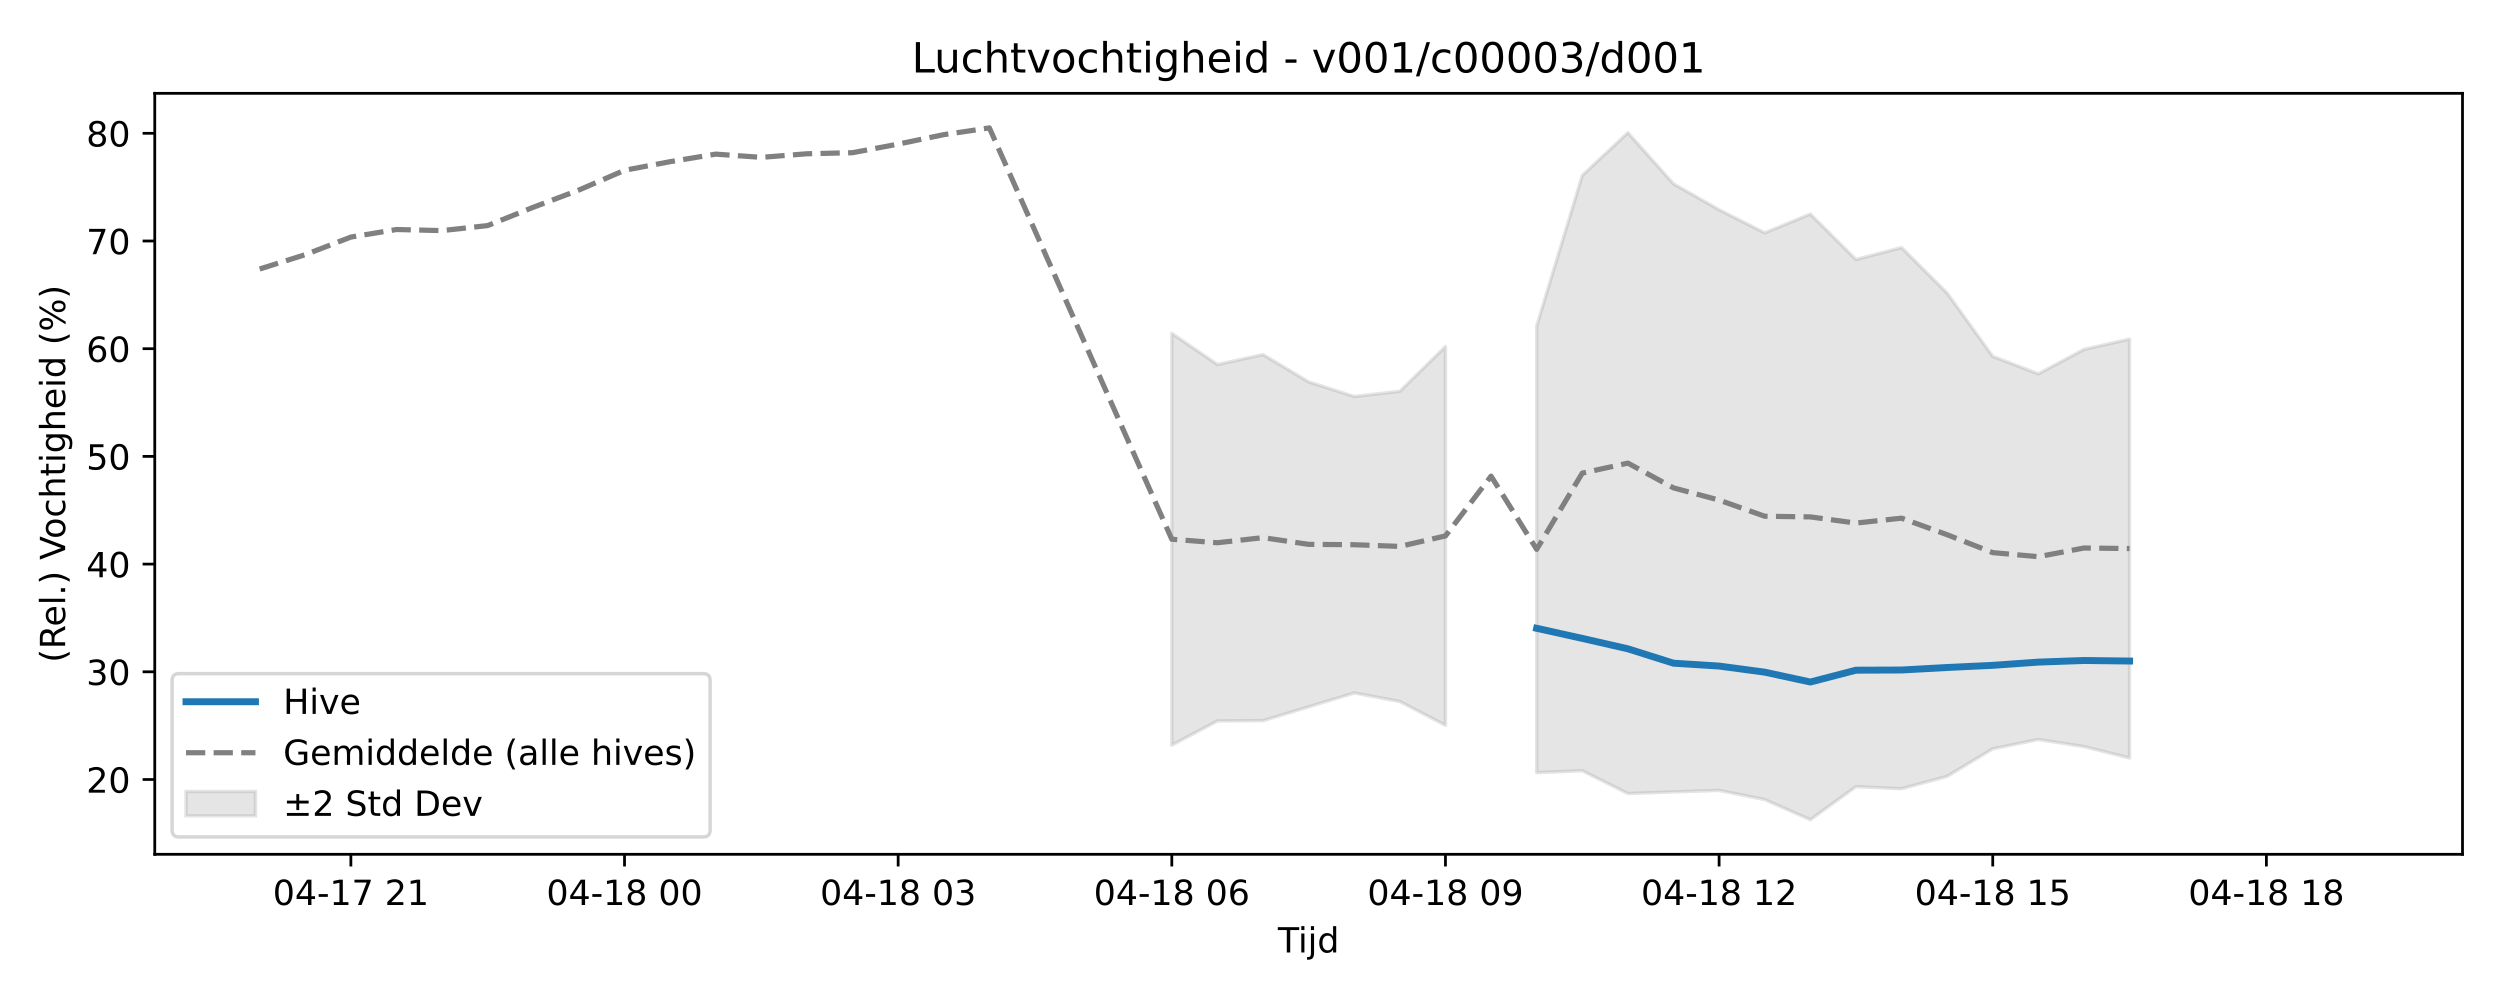
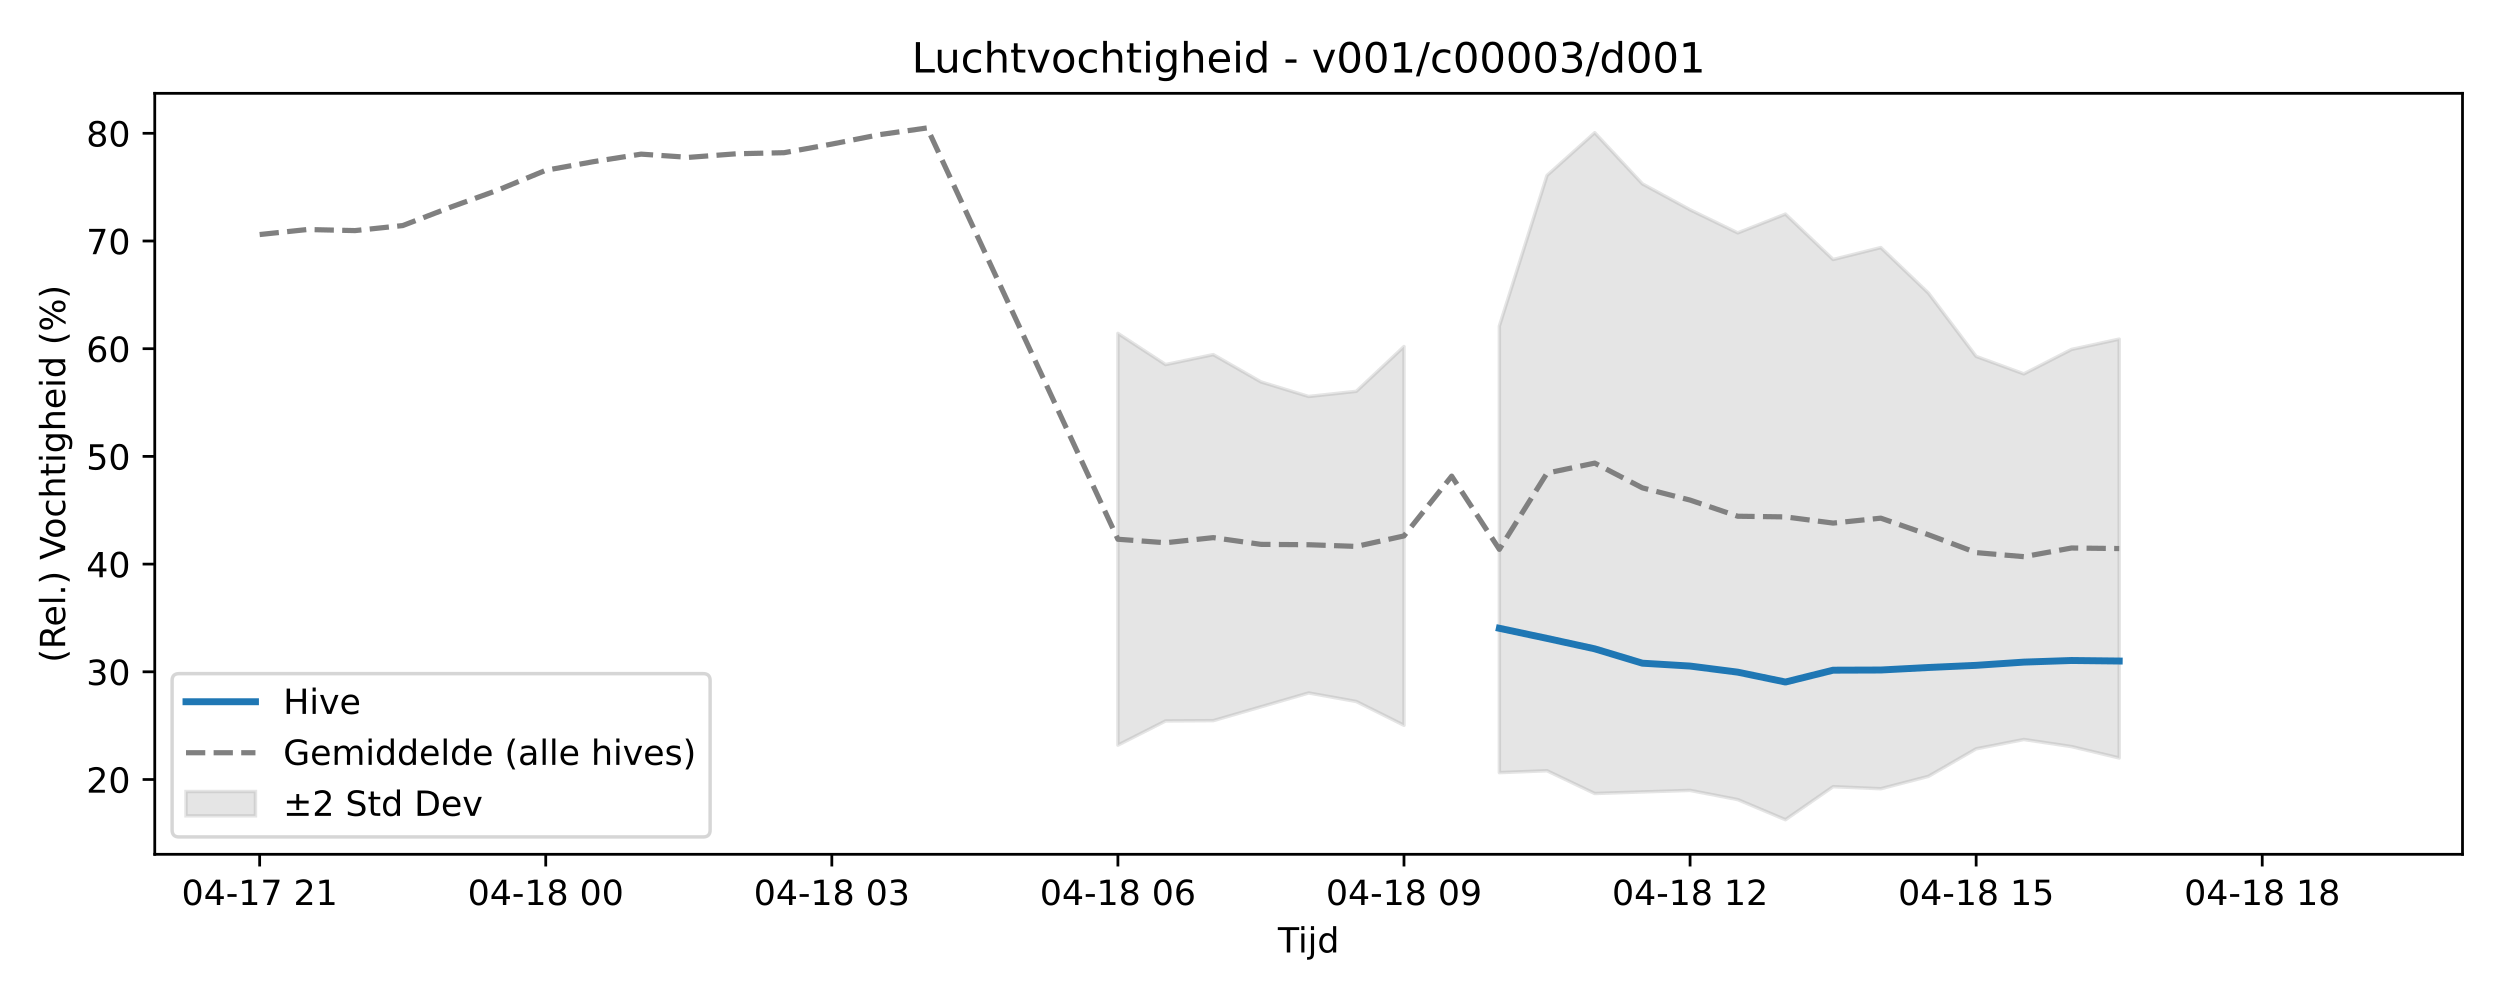
<svg xmlns="http://www.w3.org/2000/svg" xmlns:xlink="http://www.w3.org/1999/xlink" width="720pt" height="288pt" viewBox="0 0 720 288" version="1.1">
  <defs>
    <style type="text/css">*{stroke-linejoin: round; stroke-linecap: butt}</style>
  </defs>
  <g id="figure_1">
    <g id="patch_1">
      <path d="M 0 288  L 720 288  L 720 0  L 0 0  z " style="fill: #ffffff" />
    </g>
    <g id="axes_1">
      <g id="patch_2">
        <path d="M 44.57 246.04  L 709.2 246.04  L 709.2 26.88  L 44.57 26.88  z " style="fill: #ffffff" />
      </g>
      <g id="FillBetweenPolyCollection_1">
-         <path d="M 337.48 96.011  L 337.48 214.593  L 350.615 207.632  L 363.75 207.548  L 376.885 203.565  L 390.02 199.574  L 403.155 202.039  L 416.29 208.884  L 416.29 99.807  L 416.29 99.807  L 403.155 112.7  L 390.02 114.183  L 376.885 109.986  L 363.75 102.125  L 350.615 104.988  L 337.48 96.011  z " clip-path="url(#p33863cb060)" style="fill: #808080; fill-opacity: 0.2; stroke: #808080; stroke-opacity: 0.2" />
-         <path d="M 442.56 93.906  L 442.56 222.518  L 455.695 221.978  L 468.83 228.528  L 481.965 228.071  L 495.1 227.638  L 508.235 230.287  L 521.37 236.078  L 534.505 226.564  L 547.64 227.157  L 560.775 223.586  L 573.91 215.66  L 587.045 212.978  L 600.18 215.018  L 613.315 218.297  L 613.315 97.666  L 613.315 97.666  L 600.18 100.635  L 587.045 107.672  L 573.91 102.646  L 560.775 84.415  L 547.64 71.298  L 534.505 74.735  L 521.37 61.653  L 508.235 67.066  L 495.1 60.41  L 481.965 52.946  L 468.83 38.221  L 455.695 50.526  L 442.56 93.906  z " clip-path="url(#p33863cb060)" style="fill: #808080; fill-opacity: 0.2; stroke: #808080; stroke-opacity: 0.2" />
+         <path d="M 321.957 96.011  L 321.957 214.593  L 335.689 207.632  L 349.421 207.548  L 363.153 203.565  L 376.885 199.574  L 390.617 202.039  L 404.349 208.884  L 404.349 99.807  L 404.349 99.807  L 390.617 112.7  L 376.885 114.183  L 363.153 109.986  L 349.421 102.125  L 335.689 104.988  L 321.957 96.011  z " clip-path="url(#pceecbc5e06)" style="fill: #808080; fill-opacity: 0.2; stroke: #808080; stroke-opacity: 0.2" />
+         <path d="M 431.813 93.906  L 431.813 222.518  L 445.545 221.978  L 459.277 228.528  L 473.009 228.071  L 486.741 227.638  L 500.473 230.287  L 514.205 236.078  L 527.937 226.564  L 541.669 227.157  L 555.401 223.586  L 569.133 215.66  L 582.865 212.978  L 596.597 215.018  L 610.329 218.297  L 610.329 97.666  L 610.329 97.666  L 596.597 100.635  L 582.865 107.672  L 569.133 102.646  L 555.401 84.415  L 541.669 71.298  L 527.937 74.735  L 514.205 61.653  L 500.473 67.066  L 486.741 60.41  L 473.009 52.946  L 459.277 38.221  L 445.545 50.526  L 431.813 93.906  z " clip-path="url(#pceecbc5e06)" style="fill: #808080; fill-opacity: 0.2; stroke: #808080; stroke-opacity: 0.2" />
      </g>
      <g id="matplotlib.axis_1">
        <g id="xtick_1">
          <g id="line2d_1">
            <defs>
-               <path id="m9094059c48" d="M 0 0  L 0 3.5  " style="stroke: #000000; stroke-width: 0.8" />
-             </defs>
-             <g>
-               <use xlink:href="#m9094059c48" x="101.05" y="246.04" style="stroke: #000000; stroke-width: 0.8" />
+               <path id="m036eb9f39a" d="M 0 0  L 0 3.5  " style="stroke: #000000; stroke-width: 0.8" />
+             </defs>
+             <g>
+               <use xlink:href="#m036eb9f39a" x="74.78" y="246.04" style="stroke: #000000; stroke-width: 0.8" />
            </g>
          </g>
          <g id="text_1">
-             <g transform="translate(78.56995 260.6384) scale(0.1 -0.1)">
+             <g transform="translate(52.29999 260.6384) scale(0.1 -0.1)">
              <defs>
                <path id="DejaVuSans-30" d="M 2034 4250  Q 1547 4250 1301 3770  Q 1056 3291 1056 2328  Q 1056 1369 1301 889  Q 1547 409 2034 409  Q 2525 409 2770 889  Q 3016 1369 3016 2328  Q 3016 3291 2770 3770  Q 2525 4250 2034 4250  z M 2034 4750  Q 2819 4750 3233 4129  Q 3647 3509 3647 2328  Q 3647 1150 3233 529  Q 2819 -91 2034 -91  Q 1250 -91 836 529  Q 422 1150 422 2328  Q 422 3509 836 4129  Q 1250 4750 2034 4750  z " transform="scale(0.015625)" />
                <path id="DejaVuSans-34" d="M 2419 4116  L 825 1625  L 2419 1625  L 2419 4116  z M 2253 4666  L 3047 4666  L 3047 1625  L 3713 1625  L 3713 1100  L 3047 1100  L 3047 0  L 2419 0  L 2419 1100  L 313 1100  L 313 1709  L 2253 4666  z " transform="scale(0.015625)" />
                <path id="DejaVuSans-2d" d="M 313 2009  L 1997 2009  L 1997 1497  L 313 1497  L 313 2009  z " transform="scale(0.015625)" />
                <path id="DejaVuSans-31" d="M 794 531  L 1825 531  L 1825 4091  L 703 3866  L 703 4441  L 1819 4666  L 2450 4666  L 2450 531  L 3481 531  L 3481 0  L 794 0  L 794 531  z " transform="scale(0.015625)" />
                <path id="DejaVuSans-37" d="M 525 4666  L 3525 4666  L 3525 4397  L 1831 0  L 1172 0  L 2766 4134  L 525 4134  L 525 4666  z " transform="scale(0.015625)" />
                <path id="DejaVuSans-20" transform="scale(0.015625)" />
                <path id="DejaVuSans-32" d="M 1228 531  L 3431 531  L 3431 0  L 469 0  L 469 531  Q 828 903 1448 1529  Q 2069 2156 2228 2338  Q 2531 2678 2651 2914  Q 2772 3150 2772 3378  Q 2772 3750 2511 3984  Q 2250 4219 1831 4219  Q 1534 4219 1204 4116  Q 875 4013 500 3803  L 500 4441  Q 881 4594 1212 4672  Q 1544 4750 1819 4750  Q 2544 4750 2975 4387  Q 3406 4025 3406 3419  Q 3406 3131 3298 2873  Q 3191 2616 2906 2266  Q 2828 2175 2409 1742  Q 1991 1309 1228 531  z " transform="scale(0.015625)" />
              </defs>
              <use xlink:href="#DejaVuSans-30" />
              <use xlink:href="#DejaVuSans-34" transform="translate(63.62305 0)" />
              <use xlink:href="#DejaVuSans-2d" transform="translate(127.2461 0)" />
              <use xlink:href="#DejaVuSans-31" transform="translate(163.3301 0)" />
              <use xlink:href="#DejaVuSans-37" transform="translate(226.9531 0)" />
              <use xlink:href="#DejaVuSans-20" transform="translate(290.5762 0)" />
              <use xlink:href="#DejaVuSans-32" transform="translate(322.3633 0)" />
              <use xlink:href="#DejaVuSans-31" transform="translate(385.9863 0)" />
            </g>
          </g>
        </g>
        <g id="xtick_2">
          <g id="line2d_2">
            <g>
-               <use xlink:href="#m9094059c48" x="179.86" y="246.04" style="stroke: #000000; stroke-width: 0.8" />
+               <use xlink:href="#m036eb9f39a" x="157.173" y="246.04" style="stroke: #000000; stroke-width: 0.8" />
            </g>
          </g>
          <g id="text_2">
-             <g transform="translate(157.3798 260.6384) scale(0.1 -0.1)">
+             <g transform="translate(134.6921 260.6384) scale(0.1 -0.1)">
              <defs>
                <path id="DejaVuSans-38" d="M 2034 2216  Q 1584 2216 1326 1975  Q 1069 1734 1069 1313  Q 1069 891 1326 650  Q 1584 409 2034 409  Q 2484 409 2743 651  Q 3003 894 3003 1313  Q 3003 1734 2745 1975  Q 2488 2216 2034 2216  z M 1403 2484  Q 997 2584 770 2862  Q 544 3141 544 3541  Q 544 4100 942 4425  Q 1341 4750 2034 4750  Q 2731 4750 3128 4425  Q 3525 4100 3525 3541  Q 3525 3141 3298 2862  Q 3072 2584 2669 2484  Q 3125 2378 3379 2068  Q 3634 1759 3634 1313  Q 3634 634 3220 271  Q 2806 -91 2034 -91  Q 1263 -91 848 271  Q 434 634 434 1313  Q 434 1759 690 2068  Q 947 2378 1403 2484  z M 1172 3481  Q 1172 3119 1398 2916  Q 1625 2713 2034 2713  Q 2441 2713 2670 2916  Q 2900 3119 2900 3481  Q 2900 3844 2670 4047  Q 2441 4250 2034 4250  Q 1625 4250 1398 4047  Q 1172 3844 1172 3481  z " transform="scale(0.015625)" />
              </defs>
              <use xlink:href="#DejaVuSans-30" />
              <use xlink:href="#DejaVuSans-34" transform="translate(63.62305 0)" />
              <use xlink:href="#DejaVuSans-2d" transform="translate(127.2461 0)" />
              <use xlink:href="#DejaVuSans-31" transform="translate(163.3301 0)" />
              <use xlink:href="#DejaVuSans-38" transform="translate(226.9531 0)" />
              <use xlink:href="#DejaVuSans-20" transform="translate(290.5762 0)" />
              <use xlink:href="#DejaVuSans-30" transform="translate(322.3633 0)" />
              <use xlink:href="#DejaVuSans-30" transform="translate(385.9863 0)" />
            </g>
          </g>
        </g>
        <g id="xtick_3">
          <g id="line2d_3">
            <g>
-               <use xlink:href="#m9094059c48" x="258.67" y="246.04" style="stroke: #000000; stroke-width: 0.8" />
+               <use xlink:href="#m036eb9f39a" x="239.565" y="246.04" style="stroke: #000000; stroke-width: 0.8" />
            </g>
          </g>
          <g id="text_3">
-             <g transform="translate(236.1897 260.6384) scale(0.1 -0.1)">
+             <g transform="translate(217.0843 260.6384) scale(0.1 -0.1)">
              <defs>
                <path id="DejaVuSans-33" d="M 2597 2516  Q 3050 2419 3304 2112  Q 3559 1806 3559 1356  Q 3559 666 3084 287  Q 2609 -91 1734 -91  Q 1441 -91 1130 -33  Q 819 25 488 141  L 488 750  Q 750 597 1062 519  Q 1375 441 1716 441  Q 2309 441 2620 675  Q 2931 909 2931 1356  Q 2931 1769 2642 2001  Q 2353 2234 1838 2234  L 1294 2234  L 1294 2753  L 1863 2753  Q 2328 2753 2575 2939  Q 2822 3125 2822 3475  Q 2822 3834 2567 4026  Q 2313 4219 1838 4219  Q 1578 4219 1281 4162  Q 984 4106 628 3988  L 628 4550  Q 988 4650 1302 4700  Q 1616 4750 1894 4750  Q 2613 4750 3031 4423  Q 3450 4097 3450 3541  Q 3450 3153 3228 2886  Q 3006 2619 2597 2516  z " transform="scale(0.015625)" />
              </defs>
              <use xlink:href="#DejaVuSans-30" />
              <use xlink:href="#DejaVuSans-34" transform="translate(63.62305 0)" />
              <use xlink:href="#DejaVuSans-2d" transform="translate(127.2461 0)" />
              <use xlink:href="#DejaVuSans-31" transform="translate(163.3301 0)" />
              <use xlink:href="#DejaVuSans-38" transform="translate(226.9531 0)" />
              <use xlink:href="#DejaVuSans-20" transform="translate(290.5762 0)" />
              <use xlink:href="#DejaVuSans-30" transform="translate(322.3633 0)" />
              <use xlink:href="#DejaVuSans-33" transform="translate(385.9863 0)" />
            </g>
          </g>
        </g>
        <g id="xtick_4">
          <g id="line2d_4">
            <g>
-               <use xlink:href="#m9094059c48" x="337.48" y="246.04" style="stroke: #000000; stroke-width: 0.8" />
+               <use xlink:href="#m036eb9f39a" x="321.957" y="246.04" style="stroke: #000000; stroke-width: 0.8" />
            </g>
          </g>
          <g id="text_4">
-             <g transform="translate(314.9996 260.6384) scale(0.1 -0.1)">
+             <g transform="translate(299.4764 260.6384) scale(0.1 -0.1)">
              <defs>
                <path id="DejaVuSans-36" d="M 2113 2584  Q 1688 2584 1439 2293  Q 1191 2003 1191 1497  Q 1191 994 1439 701  Q 1688 409 2113 409  Q 2538 409 2786 701  Q 3034 994 3034 1497  Q 3034 2003 2786 2293  Q 2538 2584 2113 2584  z M 3366 4563  L 3366 3988  Q 3128 4100 2886 4159  Q 2644 4219 2406 4219  Q 1781 4219 1451 3797  Q 1122 3375 1075 2522  Q 1259 2794 1537 2939  Q 1816 3084 2150 3084  Q 2853 3084 3261 2657  Q 3669 2231 3669 1497  Q 3669 778 3244 343  Q 2819 -91 2113 -91  Q 1303 -91 875 529  Q 447 1150 447 2328  Q 447 3434 972 4092  Q 1497 4750 2381 4750  Q 2619 4750 2861 4703  Q 3103 4656 3366 4563  z " transform="scale(0.015625)" />
              </defs>
              <use xlink:href="#DejaVuSans-30" />
              <use xlink:href="#DejaVuSans-34" transform="translate(63.62305 0)" />
              <use xlink:href="#DejaVuSans-2d" transform="translate(127.2461 0)" />
              <use xlink:href="#DejaVuSans-31" transform="translate(163.3301 0)" />
              <use xlink:href="#DejaVuSans-38" transform="translate(226.9531 0)" />
              <use xlink:href="#DejaVuSans-20" transform="translate(290.5762 0)" />
              <use xlink:href="#DejaVuSans-30" transform="translate(322.3633 0)" />
              <use xlink:href="#DejaVuSans-36" transform="translate(385.9863 0)" />
            </g>
          </g>
        </g>
        <g id="xtick_5">
          <g id="line2d_5">
            <g>
-               <use xlink:href="#m9094059c48" x="416.29" y="246.04" style="stroke: #000000; stroke-width: 0.8" />
+               <use xlink:href="#m036eb9f39a" x="404.349" y="246.04" style="stroke: #000000; stroke-width: 0.8" />
            </g>
          </g>
          <g id="text_5">
-             <g transform="translate(393.8095 260.6384) scale(0.1 -0.1)">
+             <g transform="translate(381.8686 260.6384) scale(0.1 -0.1)">
              <defs>
                <path id="DejaVuSans-39" d="M 703 97  L 703 672  Q 941 559 1184 500  Q 1428 441 1663 441  Q 2288 441 2617 861  Q 2947 1281 2994 2138  Q 2813 1869 2534 1725  Q 2256 1581 1919 1581  Q 1219 1581 811 2004  Q 403 2428 403 3163  Q 403 3881 828 4315  Q 1253 4750 1959 4750  Q 2769 4750 3195 4129  Q 3622 3509 3622 2328  Q 3622 1225 3098 567  Q 2575 -91 1691 -91  Q 1453 -91 1209 -44  Q 966 3 703 97  z M 1959 2075  Q 2384 2075 2632 2365  Q 2881 2656 2881 3163  Q 2881 3666 2632 3958  Q 2384 4250 1959 4250  Q 1534 4250 1286 3958  Q 1038 3666 1038 3163  Q 1038 2656 1286 2365  Q 1534 2075 1959 2075  z " transform="scale(0.015625)" />
              </defs>
              <use xlink:href="#DejaVuSans-30" />
              <use xlink:href="#DejaVuSans-34" transform="translate(63.62305 0)" />
              <use xlink:href="#DejaVuSans-2d" transform="translate(127.2461 0)" />
              <use xlink:href="#DejaVuSans-31" transform="translate(163.3301 0)" />
              <use xlink:href="#DejaVuSans-38" transform="translate(226.9531 0)" />
              <use xlink:href="#DejaVuSans-20" transform="translate(290.5762 0)" />
              <use xlink:href="#DejaVuSans-30" transform="translate(322.3633 0)" />
              <use xlink:href="#DejaVuSans-39" transform="translate(385.9863 0)" />
            </g>
          </g>
        </g>
        <g id="xtick_6">
          <g id="line2d_6">
            <g>
-               <use xlink:href="#m9094059c48" x="495.1" y="246.04" style="stroke: #000000; stroke-width: 0.8" />
+               <use xlink:href="#m036eb9f39a" x="486.741" y="246.04" style="stroke: #000000; stroke-width: 0.8" />
            </g>
          </g>
          <g id="text_6">
-             <g transform="translate(472.6194 260.6384) scale(0.1 -0.1)">
+             <g transform="translate(464.2607 260.6384) scale(0.1 -0.1)">
              <use xlink:href="#DejaVuSans-30" />
              <use xlink:href="#DejaVuSans-34" transform="translate(63.62305 0)" />
              <use xlink:href="#DejaVuSans-2d" transform="translate(127.2461 0)" />
              <use xlink:href="#DejaVuSans-31" transform="translate(163.3301 0)" />
              <use xlink:href="#DejaVuSans-38" transform="translate(226.9531 0)" />
              <use xlink:href="#DejaVuSans-20" transform="translate(290.5762 0)" />
              <use xlink:href="#DejaVuSans-31" transform="translate(322.3633 0)" />
              <use xlink:href="#DejaVuSans-32" transform="translate(385.9863 0)" />
            </g>
          </g>
        </g>
        <g id="xtick_7">
          <g id="line2d_7">
            <g>
-               <use xlink:href="#m9094059c48" x="573.91" y="246.04" style="stroke: #000000; stroke-width: 0.8" />
+               <use xlink:href="#m036eb9f39a" x="569.133" y="246.04" style="stroke: #000000; stroke-width: 0.8" />
            </g>
          </g>
          <g id="text_7">
-             <g transform="translate(551.4292 260.6384) scale(0.1 -0.1)">
+             <g transform="translate(546.6529 260.6384) scale(0.1 -0.1)">
              <defs>
                <path id="DejaVuSans-35" d="M 691 4666  L 3169 4666  L 3169 4134  L 1269 4134  L 1269 2991  Q 1406 3038 1543 3061  Q 1681 3084 1819 3084  Q 2600 3084 3056 2656  Q 3513 2228 3513 1497  Q 3513 744 3044 326  Q 2575 -91 1722 -91  Q 1428 -91 1123 -41  Q 819 9 494 109  L 494 744  Q 775 591 1075 516  Q 1375 441 1709 441  Q 2250 441 2565 725  Q 2881 1009 2881 1497  Q 2881 1984 2565 2268  Q 2250 2553 1709 2553  Q 1456 2553 1204 2497  Q 953 2441 691 2322  L 691 4666  z " transform="scale(0.015625)" />
              </defs>
              <use xlink:href="#DejaVuSans-30" />
              <use xlink:href="#DejaVuSans-34" transform="translate(63.62305 0)" />
              <use xlink:href="#DejaVuSans-2d" transform="translate(127.2461 0)" />
              <use xlink:href="#DejaVuSans-31" transform="translate(163.3301 0)" />
              <use xlink:href="#DejaVuSans-38" transform="translate(226.9531 0)" />
              <use xlink:href="#DejaVuSans-20" transform="translate(290.5762 0)" />
              <use xlink:href="#DejaVuSans-31" transform="translate(322.3633 0)" />
              <use xlink:href="#DejaVuSans-35" transform="translate(385.9863 0)" />
            </g>
          </g>
        </g>
        <g id="xtick_8">
          <g id="line2d_8">
            <g>
-               <use xlink:href="#m9094059c48" x="652.72" y="246.04" style="stroke: #000000; stroke-width: 0.8" />
+               <use xlink:href="#m036eb9f39a" x="651.525" y="246.04" style="stroke: #000000; stroke-width: 0.8" />
            </g>
          </g>
          <g id="text_8">
-             <g transform="translate(630.2391 260.6384) scale(0.1 -0.1)">
+             <g transform="translate(629.045 260.6384) scale(0.1 -0.1)">
              <use xlink:href="#DejaVuSans-30" />
              <use xlink:href="#DejaVuSans-34" transform="translate(63.62305 0)" />
              <use xlink:href="#DejaVuSans-2d" transform="translate(127.2461 0)" />
              <use xlink:href="#DejaVuSans-31" transform="translate(163.3301 0)" />
              <use xlink:href="#DejaVuSans-38" transform="translate(226.9531 0)" />
              <use xlink:href="#DejaVuSans-20" transform="translate(290.5762 0)" />
              <use xlink:href="#DejaVuSans-31" transform="translate(322.3633 0)" />
              <use xlink:href="#DejaVuSans-38" transform="translate(385.9863 0)" />
            </g>
          </g>
        </g>
        <g id="text_9">
          <g transform="translate(368.035 274.3166) scale(0.1 -0.1)">
            <defs>
              <path id="DejaVuSans-54" d="M -19 4666  L 3928 4666  L 3928 4134  L 2272 4134  L 2272 0  L 1638 0  L 1638 4134  L -19 4134  L -19 4666  z " transform="scale(0.015625)" />
              <path id="DejaVuSans-69" d="M 603 3500  L 1178 3500  L 1178 0  L 603 0  L 603 3500  z M 603 4863  L 1178 4863  L 1178 4134  L 603 4134  L 603 4863  z " transform="scale(0.015625)" />
              <path id="DejaVuSans-6a" d="M 603 3500  L 1178 3500  L 1178 -63  Q 1178 -731 923 -1031  Q 669 -1331 103 -1331  L -116 -1331  L -116 -844  L 38 -844  Q 366 -844 484 -692  Q 603 -541 603 -63  L 603 3500  z M 603 4863  L 1178 4863  L 1178 4134  L 603 4134  L 603 4863  z " transform="scale(0.015625)" />
              <path id="DejaVuSans-64" d="M 2906 2969  L 2906 4863  L 3481 4863  L 3481 0  L 2906 0  L 2906 525  Q 2725 213 2448 61  Q 2172 -91 1784 -91  Q 1150 -91 751 415  Q 353 922 353 1747  Q 353 2572 751 3078  Q 1150 3584 1784 3584  Q 2172 3584 2448 3432  Q 2725 3281 2906 2969  z M 947 1747  Q 947 1113 1208 752  Q 1469 391 1925 391  Q 2381 391 2643 752  Q 2906 1113 2906 1747  Q 2906 2381 2643 2742  Q 2381 3103 1925 3103  Q 1469 3103 1208 2742  Q 947 2381 947 1747  z " transform="scale(0.015625)" />
            </defs>
            <use xlink:href="#DejaVuSans-54" />
            <use xlink:href="#DejaVuSans-69" transform="translate(57.95898 0)" />
            <use xlink:href="#DejaVuSans-6a" transform="translate(85.74219 0)" />
            <use xlink:href="#DejaVuSans-64" transform="translate(113.5254 0)" />
          </g>
        </g>
      </g>
      <g id="matplotlib.axis_2">
        <g id="ytick_1">
          <g id="line2d_9">
            <defs>
-               <path id="m08322f3bda" d="M 0 0  L -3.5 0  " style="stroke: #000000; stroke-width: 0.8" />
-             </defs>
-             <g>
-               <use xlink:href="#m08322f3bda" x="44.57" y="224.496" style="stroke: #000000; stroke-width: 0.8" />
+               <path id="mac1c063706" d="M 0 0  L -3.5 0  " style="stroke: #000000; stroke-width: 0.8" />
+             </defs>
+             <g>
+               <use xlink:href="#mac1c063706" x="44.57" y="224.496" style="stroke: #000000; stroke-width: 0.8" />
            </g>
          </g>
          <g id="text_10">
            <g transform="translate(24.845 228.2954) scale(0.1 -0.1)">
              <use xlink:href="#DejaVuSans-32" />
              <use xlink:href="#DejaVuSans-30" transform="translate(63.62305 0)" />
            </g>
          </g>
        </g>
        <g id="ytick_2">
          <g id="line2d_10">
            <g>
-               <use xlink:href="#m08322f3bda" x="44.57" y="193.479" style="stroke: #000000; stroke-width: 0.8" />
+               <use xlink:href="#mac1c063706" x="44.57" y="193.479" style="stroke: #000000; stroke-width: 0.8" />
            </g>
          </g>
          <g id="text_11">
            <g transform="translate(24.845 197.2781) scale(0.1 -0.1)">
              <use xlink:href="#DejaVuSans-33" />
              <use xlink:href="#DejaVuSans-30" transform="translate(63.62305 0)" />
            </g>
          </g>
        </g>
        <g id="ytick_3">
          <g id="line2d_11">
            <g>
-               <use xlink:href="#m08322f3bda" x="44.57" y="162.462" style="stroke: #000000; stroke-width: 0.8" />
+               <use xlink:href="#mac1c063706" x="44.57" y="162.462" style="stroke: #000000; stroke-width: 0.8" />
            </g>
          </g>
          <g id="text_12">
            <g transform="translate(24.845 166.2609) scale(0.1 -0.1)">
              <use xlink:href="#DejaVuSans-34" />
              <use xlink:href="#DejaVuSans-30" transform="translate(63.62305 0)" />
            </g>
          </g>
        </g>
        <g id="ytick_4">
          <g id="line2d_12">
            <g>
-               <use xlink:href="#m08322f3bda" x="44.57" y="131.444" style="stroke: #000000; stroke-width: 0.8" />
+               <use xlink:href="#mac1c063706" x="44.57" y="131.444" style="stroke: #000000; stroke-width: 0.8" />
            </g>
          </g>
          <g id="text_13">
            <g transform="translate(24.845 135.2436) scale(0.1 -0.1)">
              <use xlink:href="#DejaVuSans-35" />
              <use xlink:href="#DejaVuSans-30" transform="translate(63.62305 0)" />
            </g>
          </g>
        </g>
        <g id="ytick_5">
          <g id="line2d_13">
            <g>
-               <use xlink:href="#m08322f3bda" x="44.57" y="100.427" style="stroke: #000000; stroke-width: 0.8" />
+               <use xlink:href="#mac1c063706" x="44.57" y="100.427" style="stroke: #000000; stroke-width: 0.8" />
            </g>
          </g>
          <g id="text_14">
            <g transform="translate(24.845 104.2264) scale(0.1 -0.1)">
              <use xlink:href="#DejaVuSans-36" />
              <use xlink:href="#DejaVuSans-30" transform="translate(63.62305 0)" />
            </g>
          </g>
        </g>
        <g id="ytick_6">
          <g id="line2d_14">
            <g>
-               <use xlink:href="#m08322f3bda" x="44.57" y="69.41" style="stroke: #000000; stroke-width: 0.8" />
+               <use xlink:href="#mac1c063706" x="44.57" y="69.41" style="stroke: #000000; stroke-width: 0.8" />
            </g>
          </g>
          <g id="text_15">
            <g transform="translate(24.845 73.20915) scale(0.1 -0.1)">
              <use xlink:href="#DejaVuSans-37" />
              <use xlink:href="#DejaVuSans-30" transform="translate(63.62305 0)" />
            </g>
          </g>
        </g>
        <g id="ytick_7">
          <g id="line2d_15">
            <g>
-               <use xlink:href="#m08322f3bda" x="44.57" y="38.393" style="stroke: #000000; stroke-width: 0.8" />
+               <use xlink:href="#mac1c063706" x="44.57" y="38.393" style="stroke: #000000; stroke-width: 0.8" />
            </g>
          </g>
          <g id="text_16">
            <g transform="translate(24.845 42.1919) scale(0.1 -0.1)">
              <use xlink:href="#DejaVuSans-38" />
              <use xlink:href="#DejaVuSans-30" transform="translate(63.62305 0)" />
            </g>
          </g>
        </g>
        <g id="text_17">
          <g transform="translate(18.76531 190.8381) rotate(-90) scale(0.1 -0.1)">
            <defs>
              <path id="DejaVuSans-28" d="M 1984 4856  Q 1566 4138 1362 3434  Q 1159 2731 1159 2009  Q 1159 1288 1364 580  Q 1569 -128 1984 -844  L 1484 -844  Q 1016 -109 783 600  Q 550 1309 550 2009  Q 550 2706 781 3412  Q 1013 4119 1484 4856  L 1984 4856  z " transform="scale(0.015625)" />
              <path id="DejaVuSans-52" d="M 2841 2188  Q 3044 2119 3236 1894  Q 3428 1669 3622 1275  L 4263 0  L 3584 0  L 2988 1197  Q 2756 1666 2539 1819  Q 2322 1972 1947 1972  L 1259 1972  L 1259 0  L 628 0  L 628 4666  L 2053 4666  Q 2853 4666 3247 4331  Q 3641 3997 3641 3322  Q 3641 2881 3436 2590  Q 3231 2300 2841 2188  z M 1259 4147  L 1259 2491  L 2053 2491  Q 2509 2491 2742 2702  Q 2975 2913 2975 3322  Q 2975 3731 2742 3939  Q 2509 4147 2053 4147  L 1259 4147  z " transform="scale(0.015625)" />
              <path id="DejaVuSans-65" d="M 3597 1894  L 3597 1613  L 953 1613  Q 991 1019 1311 708  Q 1631 397 2203 397  Q 2534 397 2845 478  Q 3156 559 3463 722  L 3463 178  Q 3153 47 2828 -22  Q 2503 -91 2169 -91  Q 1331 -91 842 396  Q 353 884 353 1716  Q 353 2575 817 3079  Q 1281 3584 2069 3584  Q 2775 3584 3186 3129  Q 3597 2675 3597 1894  z M 3022 2063  Q 3016 2534 2758 2815  Q 2500 3097 2075 3097  Q 1594 3097 1305 2825  Q 1016 2553 972 2059  L 3022 2063  z " transform="scale(0.015625)" />
              <path id="DejaVuSans-6c" d="M 603 4863  L 1178 4863  L 1178 0  L 603 0  L 603 4863  z " transform="scale(0.015625)" />
              <path id="DejaVuSans-2e" d="M 684 794  L 1344 794  L 1344 0  L 684 0  L 684 794  z " transform="scale(0.015625)" />
              <path id="DejaVuSans-29" d="M 513 4856  L 1013 4856  Q 1481 4119 1714 3412  Q 1947 2706 1947 2009  Q 1947 1309 1714 600  Q 1481 -109 1013 -844  L 513 -844  Q 928 -128 1133 580  Q 1338 1288 1338 2009  Q 1338 2731 1133 3434  Q 928 4138 513 4856  z " transform="scale(0.015625)" />
              <path id="DejaVuSans-56" d="M 1831 0  L 50 4666  L 709 4666  L 2188 738  L 3669 4666  L 4325 4666  L 2547 0  L 1831 0  z " transform="scale(0.015625)" />
              <path id="DejaVuSans-6f" d="M 1959 3097  Q 1497 3097 1228 2736  Q 959 2375 959 1747  Q 959 1119 1226 758  Q 1494 397 1959 397  Q 2419 397 2687 759  Q 2956 1122 2956 1747  Q 2956 2369 2687 2733  Q 2419 3097 1959 3097  z M 1959 3584  Q 2709 3584 3137 3096  Q 3566 2609 3566 1747  Q 3566 888 3137 398  Q 2709 -91 1959 -91  Q 1206 -91 779 398  Q 353 888 353 1747  Q 353 2609 779 3096  Q 1206 3584 1959 3584  z " transform="scale(0.015625)" />
              <path id="DejaVuSans-63" d="M 3122 3366  L 3122 2828  Q 2878 2963 2633 3030  Q 2388 3097 2138 3097  Q 1578 3097 1268 2742  Q 959 2388 959 1747  Q 959 1106 1268 751  Q 1578 397 2138 397  Q 2388 397 2633 464  Q 2878 531 3122 666  L 3122 134  Q 2881 22 2623 -34  Q 2366 -91 2075 -91  Q 1284 -91 818 406  Q 353 903 353 1747  Q 353 2603 823 3093  Q 1294 3584 2113 3584  Q 2378 3584 2631 3529  Q 2884 3475 3122 3366  z " transform="scale(0.015625)" />
              <path id="DejaVuSans-68" d="M 3513 2113  L 3513 0  L 2938 0  L 2938 2094  Q 2938 2591 2744 2837  Q 2550 3084 2163 3084  Q 1697 3084 1428 2787  Q 1159 2491 1159 1978  L 1159 0  L 581 0  L 581 4863  L 1159 4863  L 1159 2956  Q 1366 3272 1645 3428  Q 1925 3584 2291 3584  Q 2894 3584 3203 3211  Q 3513 2838 3513 2113  z " transform="scale(0.015625)" />
              <path id="DejaVuSans-74" d="M 1172 4494  L 1172 3500  L 2356 3500  L 2356 3053  L 1172 3053  L 1172 1153  Q 1172 725 1289 603  Q 1406 481 1766 481  L 2356 481  L 2356 0  L 1766 0  Q 1100 0 847 248  Q 594 497 594 1153  L 594 3053  L 172 3053  L 172 3500  L 594 3500  L 594 4494  L 1172 4494  z " transform="scale(0.015625)" />
              <path id="DejaVuSans-67" d="M 2906 1791  Q 2906 2416 2648 2759  Q 2391 3103 1925 3103  Q 1463 3103 1205 2759  Q 947 2416 947 1791  Q 947 1169 1205 825  Q 1463 481 1925 481  Q 2391 481 2648 825  Q 2906 1169 2906 1791  z M 3481 434  Q 3481 -459 3084 -895  Q 2688 -1331 1869 -1331  Q 1566 -1331 1297 -1286  Q 1028 -1241 775 -1147  L 775 -588  Q 1028 -725 1275 -790  Q 1522 -856 1778 -856  Q 2344 -856 2625 -561  Q 2906 -266 2906 331  L 2906 616  Q 2728 306 2450 153  Q 2172 0 1784 0  Q 1141 0 747 490  Q 353 981 353 1791  Q 353 2603 747 3093  Q 1141 3584 1784 3584  Q 2172 3584 2450 3431  Q 2728 3278 2906 2969  L 2906 3500  L 3481 3500  L 3481 434  z " transform="scale(0.015625)" />
              <path id="DejaVuSans-25" d="M 4653 2053  Q 4381 2053 4226 1822  Q 4072 1591 4072 1178  Q 4072 772 4226 539  Q 4381 306 4653 306  Q 4919 306 5073 539  Q 5228 772 5228 1178  Q 5228 1588 5073 1820  Q 4919 2053 4653 2053  z M 4653 2450  Q 5147 2450 5437 2106  Q 5728 1763 5728 1178  Q 5728 594 5436 251  Q 5144 -91 4653 -91  Q 4153 -91 3862 251  Q 3572 594 3572 1178  Q 3572 1766 3864 2108  Q 4156 2450 4653 2450  z M 1428 4353  Q 1159 4353 1004 4120  Q 850 3888 850 3481  Q 850 3069 1003 2837  Q 1156 2606 1428 2606  Q 1700 2606 1854 2837  Q 2009 3069 2009 3481  Q 2009 3884 1853 4118  Q 1697 4353 1428 4353  z M 4250 4750  L 4750 4750  L 1831 -91  L 1331 -91  L 4250 4750  z M 1428 4750  Q 1922 4750 2215 4408  Q 2509 4066 2509 3481  Q 2509 2891 2217 2550  Q 1925 2209 1428 2209  Q 931 2209 642 2551  Q 353 2894 353 3481  Q 353 4063 643 4406  Q 934 4750 1428 4750  z " transform="scale(0.015625)" />
            </defs>
            <use xlink:href="#DejaVuSans-28" />
            <use xlink:href="#DejaVuSans-52" transform="translate(39.01367 0)" />
            <use xlink:href="#DejaVuSans-65" transform="translate(103.9961 0)" />
            <use xlink:href="#DejaVuSans-6c" transform="translate(165.5195 0)" />
            <use xlink:href="#DejaVuSans-2e" transform="translate(193.3027 0)" />
            <use xlink:href="#DejaVuSans-29" transform="translate(225.0898 0)" />
            <use xlink:href="#DejaVuSans-20" transform="translate(264.1035 0)" />
            <use xlink:href="#DejaVuSans-56" transform="translate(295.8906 0)" />
            <use xlink:href="#DejaVuSans-6f" transform="translate(356.5488 0)" />
            <use xlink:href="#DejaVuSans-63" transform="translate(417.7305 0)" />
            <use xlink:href="#DejaVuSans-68" transform="translate(472.7109 0)" />
            <use xlink:href="#DejaVuSans-74" transform="translate(536.0898 0)" />
            <use xlink:href="#DejaVuSans-69" transform="translate(575.2988 0)" />
            <use xlink:href="#DejaVuSans-67" transform="translate(603.082 0)" />
            <use xlink:href="#DejaVuSans-68" transform="translate(666.5586 0)" />
            <use xlink:href="#DejaVuSans-65" transform="translate(729.9375 0)" />
            <use xlink:href="#DejaVuSans-69" transform="translate(791.4609 0)" />
            <use xlink:href="#DejaVuSans-64" transform="translate(819.2441 0)" />
            <use xlink:href="#DejaVuSans-20" transform="translate(882.7207 0)" />
            <use xlink:href="#DejaVuSans-28" transform="translate(914.5078 0)" />
            <use xlink:href="#DejaVuSans-25" transform="translate(953.5215 0)" />
            <use xlink:href="#DejaVuSans-29" transform="translate(1048.541 0)" />
          </g>
        </g>
      </g>
      <g id="line2d_16">
-         <path d="M 442.56 180.948  L 455.695 183.864  L 468.83 186.862  L 481.965 190.998  L 495.1 191.825  L 508.235 193.582  L 521.37 196.426  L 534.505 193.014  L 547.64 192.962  L 560.775 192.238  L 573.91 191.618  L 587.045 190.687  L 600.18 190.222  L 613.315 190.377  " clip-path="url(#p33863cb060)" style="fill: none; stroke: #1f77b4; stroke-width: 2; stroke-linecap: square" />
+         <path d="M 431.813 180.948  L 445.545 183.864  L 459.277 186.862  L 473.009 190.998  L 486.741 191.825  L 500.473 193.582  L 514.205 196.426  L 527.937 193.014  L 541.669 192.962  L 555.401 192.238  L 569.133 191.618  L 582.865 190.687  L 596.597 190.222  L 610.329 190.377  " clip-path="url(#pceecbc5e06)" style="fill: none; stroke: #1f77b4; stroke-width: 2; stroke-linecap: square" />
      </g>
      <g id="line2d_17">
-         <path d="M 74.78 77.474  L 87.915 73.339  L 101.05 68.273  L 114.185 66.101  L 127.32 66.412  L 140.455 64.964  L 153.59 59.691  L 166.725 54.728  L 179.86 49.042  L 192.995 46.561  L 206.13 44.389  L 219.265 45.32  L 232.4 44.286  L 245.535 43.976  L 258.67 41.494  L 271.805 38.78  L 284.94 36.842  L 337.48 155.302  L 350.615 156.31  L 363.75 154.837  L 376.885 156.775  L 390.02 156.879  L 403.155 157.37  L 416.29 154.345  L 429.425 137.131  L 442.56 158.212  L 455.695 136.252  L 468.83 133.374  L 481.965 140.508  L 495.1 144.024  L 508.235 148.676  L 521.37 148.866  L 534.505 150.649  L 547.64 149.228  L 560.775 154.001  L 573.91 159.153  L 587.045 160.325  L 600.18 157.826  L 613.315 157.981  M 678.99 110.353  " clip-path="url(#p33863cb060)" style="fill: none; stroke-dasharray: 5.55,2.4; stroke-dashoffset: 0; stroke: #808080; stroke-width: 1.5" />
+         <path d="M 74.78 67.549  L 88.512 66.101  L 102.245 66.412  L 115.977 64.964  L 129.709 59.691  L 143.441 54.728  L 157.173 49.042  L 170.905 46.561  L 184.637 44.389  L 198.369 45.32  L 212.101 44.286  L 225.833 43.976  L 239.565 41.494  L 253.297 38.78  L 267.029 36.842  L 321.957 155.302  L 335.689 156.31  L 349.421 154.837  L 363.153 156.775  L 376.885 156.879  L 390.617 157.37  L 404.349 154.345  L 418.081 137.131  L 431.813 158.212  L 445.545 136.252  L 459.277 133.374  L 473.009 140.508  L 486.741 144.024  L 500.473 148.676  L 514.205 148.866  L 527.937 150.649  L 541.669 149.228  L 555.401 154.001  L 569.133 159.153  L 582.865 160.325  L 596.597 157.826  L 610.329 157.981  M 678.99 110.353  " clip-path="url(#pceecbc5e06)" style="fill: none; stroke-dasharray: 5.55,2.4; stroke-dashoffset: 0; stroke: #808080; stroke-width: 1.5" />
      </g>
      <g id="patch_3">
        <path d="M 44.57 246.04  L 44.57 26.88  " style="fill: none; stroke: #000000; stroke-width: 0.8; stroke-linejoin: miter; stroke-linecap: square" />
      </g>
      <g id="patch_4">
        <path d="M 709.2 246.04  L 709.2 26.88  " style="fill: none; stroke: #000000; stroke-width: 0.8; stroke-linejoin: miter; stroke-linecap: square" />
      </g>
      <g id="patch_5">
        <path d="M 44.57 246.04  L 709.2 246.04  " style="fill: none; stroke: #000000; stroke-width: 0.8; stroke-linejoin: miter; stroke-linecap: square" />
      </g>
      <g id="patch_6">
        <path d="M 44.57 26.88  L 709.2 26.88  " style="fill: none; stroke: #000000; stroke-width: 0.8; stroke-linejoin: miter; stroke-linecap: square" />
      </g>
      <g id="text_18">
        <g transform="translate(262.5953 20.88) scale(0.12 -0.12)">
          <defs>
            <path id="DejaVuSans-4c" d="M 628 4666  L 1259 4666  L 1259 531  L 3531 531  L 3531 0  L 628 0  L 628 4666  z " transform="scale(0.015625)" />
            <path id="DejaVuSans-75" d="M 544 1381  L 544 3500  L 1119 3500  L 1119 1403  Q 1119 906 1312 657  Q 1506 409 1894 409  Q 2359 409 2629 706  Q 2900 1003 2900 1516  L 2900 3500  L 3475 3500  L 3475 0  L 2900 0  L 2900 538  Q 2691 219 2414 64  Q 2138 -91 1772 -91  Q 1169 -91 856 284  Q 544 659 544 1381  z M 1991 3584  L 1991 3584  z " transform="scale(0.015625)" />
            <path id="DejaVuSans-76" d="M 191 3500  L 800 3500  L 1894 563  L 2988 3500  L 3597 3500  L 2284 0  L 1503 0  L 191 3500  z " transform="scale(0.015625)" />
            <path id="DejaVuSans-2f" d="M 1625 4666  L 2156 4666  L 531 -594  L 0 -594  L 1625 4666  z " transform="scale(0.015625)" />
          </defs>
          <use xlink:href="#DejaVuSans-4c" />
          <use xlink:href="#DejaVuSans-75" transform="translate(53.96289 0)" />
          <use xlink:href="#DejaVuSans-63" transform="translate(117.3418 0)" />
          <use xlink:href="#DejaVuSans-68" transform="translate(172.3223 0)" />
          <use xlink:href="#DejaVuSans-74" transform="translate(235.7012 0)" />
          <use xlink:href="#DejaVuSans-76" transform="translate(274.9102 0)" />
          <use xlink:href="#DejaVuSans-6f" transform="translate(334.0898 0)" />
          <use xlink:href="#DejaVuSans-63" transform="translate(395.2715 0)" />
          <use xlink:href="#DejaVuSans-68" transform="translate(450.252 0)" />
          <use xlink:href="#DejaVuSans-74" transform="translate(513.6309 0)" />
          <use xlink:href="#DejaVuSans-69" transform="translate(552.8398 0)" />
          <use xlink:href="#DejaVuSans-67" transform="translate(580.623 0)" />
          <use xlink:href="#DejaVuSans-68" transform="translate(644.0996 0)" />
          <use xlink:href="#DejaVuSans-65" transform="translate(707.4785 0)" />
          <use xlink:href="#DejaVuSans-69" transform="translate(769.002 0)" />
          <use xlink:href="#DejaVuSans-64" transform="translate(796.7852 0)" />
          <use xlink:href="#DejaVuSans-20" transform="translate(860.2617 0)" />
          <use xlink:href="#DejaVuSans-2d" transform="translate(892.0488 0)" />
          <use xlink:href="#DejaVuSans-20" transform="translate(928.1328 0)" />
          <use xlink:href="#DejaVuSans-76" transform="translate(959.9199 0)" />
          <use xlink:href="#DejaVuSans-30" transform="translate(1019.1 0)" />
          <use xlink:href="#DejaVuSans-30" transform="translate(1082.723 0)" />
          <use xlink:href="#DejaVuSans-31" transform="translate(1146.346 0)" />
          <use xlink:href="#DejaVuSans-2f" transform="translate(1209.969 0)" />
          <use xlink:href="#DejaVuSans-63" transform="translate(1243.66 0)" />
          <use xlink:href="#DejaVuSans-30" transform="translate(1298.641 0)" />
          <use xlink:href="#DejaVuSans-30" transform="translate(1362.264 0)" />
          <use xlink:href="#DejaVuSans-30" transform="translate(1425.887 0)" />
          <use xlink:href="#DejaVuSans-30" transform="translate(1489.51 0)" />
          <use xlink:href="#DejaVuSans-33" transform="translate(1553.133 0)" />
          <use xlink:href="#DejaVuSans-2f" transform="translate(1616.756 0)" />
          <use xlink:href="#DejaVuSans-64" transform="translate(1650.447 0)" />
          <use xlink:href="#DejaVuSans-30" transform="translate(1713.924 0)" />
          <use xlink:href="#DejaVuSans-30" transform="translate(1777.547 0)" />
          <use xlink:href="#DejaVuSans-31" transform="translate(1841.17 0)" />
        </g>
      </g>
      <g id="legend_1">
        <g id="patch_7">
          <path d="M 51.57 241.04  L 202.514 241.04  Q 204.514 241.04 204.514 239.04  L 204.514 196.006  Q 204.514 194.006 202.514 194.006  L 51.57 194.006  Q 49.57 194.006 49.57 196.006  L 49.57 239.04  Q 49.57 241.04 51.57 241.04  z " style="fill: #ffffff; opacity: 0.8; stroke: #cccccc; stroke-linejoin: miter" />
        </g>
        <g id="line2d_18">
          <path d="M 53.57 202.104  L 63.57 202.104  L 73.57 202.104  " style="fill: none; stroke: #1f77b4; stroke-width: 2; stroke-linecap: square" />
        </g>
        <g id="text_19">
          <g transform="translate(81.57 205.6041) scale(0.1 -0.1)">
            <defs>
              <path id="DejaVuSans-48" d="M 628 4666  L 1259 4666  L 1259 2753  L 3553 2753  L 3553 4666  L 4184 4666  L 4184 0  L 3553 0  L 3553 2222  L 1259 2222  L 1259 0  L 628 0  L 628 4666  z " transform="scale(0.015625)" />
            </defs>
            <use xlink:href="#DejaVuSans-48" />
            <use xlink:href="#DejaVuSans-69" transform="translate(75.19531 0)" />
            <use xlink:href="#DejaVuSans-76" transform="translate(102.9785 0)" />
            <use xlink:href="#DejaVuSans-65" transform="translate(162.1582 0)" />
          </g>
        </g>
        <g id="line2d_19">
          <path d="M 53.57 216.782  L 63.57 216.782  L 73.57 216.782  " style="fill: none; stroke-dasharray: 5.55,2.4; stroke-dashoffset: 0; stroke: #808080; stroke-width: 1.5" />
        </g>
        <g id="text_20">
          <g transform="translate(81.57 220.2822) scale(0.1 -0.1)">
            <defs>
              <path id="DejaVuSans-47" d="M 3809 666  L 3809 1919  L 2778 1919  L 2778 2438  L 4434 2438  L 4434 434  Q 4069 175 3628 42  Q 3188 -91 2688 -91  Q 1594 -91 976 548  Q 359 1188 359 2328  Q 359 3472 976 4111  Q 1594 4750 2688 4750  Q 3144 4750 3555 4637  Q 3966 4525 4313 4306  L 4313 3634  Q 3963 3931 3569 4081  Q 3175 4231 2741 4231  Q 1884 4231 1454 3753  Q 1025 3275 1025 2328  Q 1025 1384 1454 906  Q 1884 428 2741 428  Q 3075 428 3337 486  Q 3600 544 3809 666  z " transform="scale(0.015625)" />
              <path id="DejaVuSans-6d" d="M 3328 2828  Q 3544 3216 3844 3400  Q 4144 3584 4550 3584  Q 5097 3584 5394 3201  Q 5691 2819 5691 2113  L 5691 0  L 5113 0  L 5113 2094  Q 5113 2597 4934 2840  Q 4756 3084 4391 3084  Q 3944 3084 3684 2787  Q 3425 2491 3425 1978  L 3425 0  L 2847 0  L 2847 2094  Q 2847 2600 2669 2842  Q 2491 3084 2119 3084  Q 1678 3084 1418 2786  Q 1159 2488 1159 1978  L 1159 0  L 581 0  L 581 3500  L 1159 3500  L 1159 2956  Q 1356 3278 1631 3431  Q 1906 3584 2284 3584  Q 2666 3584 2933 3390  Q 3200 3197 3328 2828  z " transform="scale(0.015625)" />
              <path id="DejaVuSans-61" d="M 2194 1759  Q 1497 1759 1228 1600  Q 959 1441 959 1056  Q 959 750 1161 570  Q 1363 391 1709 391  Q 2188 391 2477 730  Q 2766 1069 2766 1631  L 2766 1759  L 2194 1759  z M 3341 1997  L 3341 0  L 2766 0  L 2766 531  Q 2569 213 2275 61  Q 1981 -91 1556 -91  Q 1019 -91 701 211  Q 384 513 384 1019  Q 384 1609 779 1909  Q 1175 2209 1959 2209  L 2766 2209  L 2766 2266  Q 2766 2663 2505 2880  Q 2244 3097 1772 3097  Q 1472 3097 1187 3025  Q 903 2953 641 2809  L 641 3341  Q 956 3463 1253 3523  Q 1550 3584 1831 3584  Q 2591 3584 2966 3190  Q 3341 2797 3341 1997  z " transform="scale(0.015625)" />
              <path id="DejaVuSans-73" d="M 2834 3397  L 2834 2853  Q 2591 2978 2328 3040  Q 2066 3103 1784 3103  Q 1356 3103 1142 2972  Q 928 2841 928 2578  Q 928 2378 1081 2264  Q 1234 2150 1697 2047  L 1894 2003  Q 2506 1872 2764 1633  Q 3022 1394 3022 966  Q 3022 478 2636 193  Q 2250 -91 1575 -91  Q 1294 -91 989 -36  Q 684 19 347 128  L 347 722  Q 666 556 975 473  Q 1284 391 1588 391  Q 1994 391 2212 530  Q 2431 669 2431 922  Q 2431 1156 2273 1281  Q 2116 1406 1581 1522  L 1381 1569  Q 847 1681 609 1914  Q 372 2147 372 2553  Q 372 3047 722 3315  Q 1072 3584 1716 3584  Q 2034 3584 2315 3537  Q 2597 3491 2834 3397  z " transform="scale(0.015625)" />
            </defs>
            <use xlink:href="#DejaVuSans-47" />
            <use xlink:href="#DejaVuSans-65" transform="translate(77.49023 0)" />
            <use xlink:href="#DejaVuSans-6d" transform="translate(139.0137 0)" />
            <use xlink:href="#DejaVuSans-69" transform="translate(236.4258 0)" />
            <use xlink:href="#DejaVuSans-64" transform="translate(264.209 0)" />
            <use xlink:href="#DejaVuSans-64" transform="translate(327.6855 0)" />
            <use xlink:href="#DejaVuSans-65" transform="translate(391.1621 0)" />
            <use xlink:href="#DejaVuSans-6c" transform="translate(452.6855 0)" />
            <use xlink:href="#DejaVuSans-64" transform="translate(480.4688 0)" />
            <use xlink:href="#DejaVuSans-65" transform="translate(543.9453 0)" />
            <use xlink:href="#DejaVuSans-20" transform="translate(605.4688 0)" />
            <use xlink:href="#DejaVuSans-28" transform="translate(637.2559 0)" />
            <use xlink:href="#DejaVuSans-61" transform="translate(676.2695 0)" />
            <use xlink:href="#DejaVuSans-6c" transform="translate(737.5488 0)" />
            <use xlink:href="#DejaVuSans-6c" transform="translate(765.332 0)" />
            <use xlink:href="#DejaVuSans-65" transform="translate(793.1152 0)" />
            <use xlink:href="#DejaVuSans-20" transform="translate(854.6387 0)" />
            <use xlink:href="#DejaVuSans-68" transform="translate(886.4258 0)" />
            <use xlink:href="#DejaVuSans-69" transform="translate(949.8047 0)" />
            <use xlink:href="#DejaVuSans-76" transform="translate(977.5879 0)" />
            <use xlink:href="#DejaVuSans-65" transform="translate(1036.768 0)" />
            <use xlink:href="#DejaVuSans-73" transform="translate(1098.291 0)" />
            <use xlink:href="#DejaVuSans-29" transform="translate(1150.391 0)" />
          </g>
        </g>
        <g id="patch_8">
          <path d="M 53.57 234.96  L 73.57 234.96  L 73.57 227.96  L 53.57 227.96  z " style="fill: #808080; fill-opacity: 0.2; stroke: #808080; stroke-opacity: 0.2; stroke-linejoin: miter" />
        </g>
        <g id="text_21">
          <g transform="translate(81.57 234.9603) scale(0.1 -0.1)">
            <defs>
              <path id="DejaVuSans-b1" d="M 2944 4013  L 2944 2803  L 4684 2803  L 4684 2272  L 2944 2272  L 2944 1063  L 2419 1063  L 2419 2272  L 678 2272  L 678 2803  L 2419 2803  L 2419 4013  L 2944 4013  z M 678 531  L 4684 531  L 4684 0  L 678 0  L 678 531  z " transform="scale(0.015625)" />
              <path id="DejaVuSans-53" d="M 3425 4513  L 3425 3897  Q 3066 4069 2747 4153  Q 2428 4238 2131 4238  Q 1616 4238 1336 4038  Q 1056 3838 1056 3469  Q 1056 3159 1242 3001  Q 1428 2844 1947 2747  L 2328 2669  Q 3034 2534 3370 2195  Q 3706 1856 3706 1288  Q 3706 609 3251 259  Q 2797 -91 1919 -91  Q 1588 -91 1214 -16  Q 841 59 441 206  L 441 856  Q 825 641 1194 531  Q 1563 422 1919 422  Q 2459 422 2753 634  Q 3047 847 3047 1241  Q 3047 1584 2836 1778  Q 2625 1972 2144 2069  L 1759 2144  Q 1053 2284 737 2584  Q 422 2884 422 3419  Q 422 4038 858 4394  Q 1294 4750 2059 4750  Q 2388 4750 2728 4690  Q 3069 4631 3425 4513  z " transform="scale(0.015625)" />
              <path id="DejaVuSans-44" d="M 1259 4147  L 1259 519  L 2022 519  Q 2988 519 3436 956  Q 3884 1394 3884 2338  Q 3884 3275 3436 3711  Q 2988 4147 2022 4147  L 1259 4147  z M 628 4666  L 1925 4666  Q 3281 4666 3915 4102  Q 4550 3538 4550 2338  Q 4550 1131 3912 565  Q 3275 0 1925 0  L 628 0  L 628 4666  z " transform="scale(0.015625)" />
            </defs>
            <use xlink:href="#DejaVuSans-b1" />
            <use xlink:href="#DejaVuSans-32" transform="translate(83.78906 0)" />
            <use xlink:href="#DejaVuSans-20" transform="translate(147.4121 0)" />
            <use xlink:href="#DejaVuSans-53" transform="translate(179.1992 0)" />
            <use xlink:href="#DejaVuSans-74" transform="translate(242.6758 0)" />
            <use xlink:href="#DejaVuSans-64" transform="translate(281.8848 0)" />
            <use xlink:href="#DejaVuSans-20" transform="translate(345.3613 0)" />
            <use xlink:href="#DejaVuSans-44" transform="translate(377.1484 0)" />
            <use xlink:href="#DejaVuSans-65" transform="translate(454.1504 0)" />
            <use xlink:href="#DejaVuSans-76" transform="translate(515.6738 0)" />
          </g>
        </g>
      </g>
    </g>
  </g>
  <defs>
-     <clipPath id="p33863cb060">
+     <clipPath id="pceecbc5e06">
      <rect x="44.57" y="26.88" width="664.63" height="219.16" />
    </clipPath>
  </defs>
</svg>
